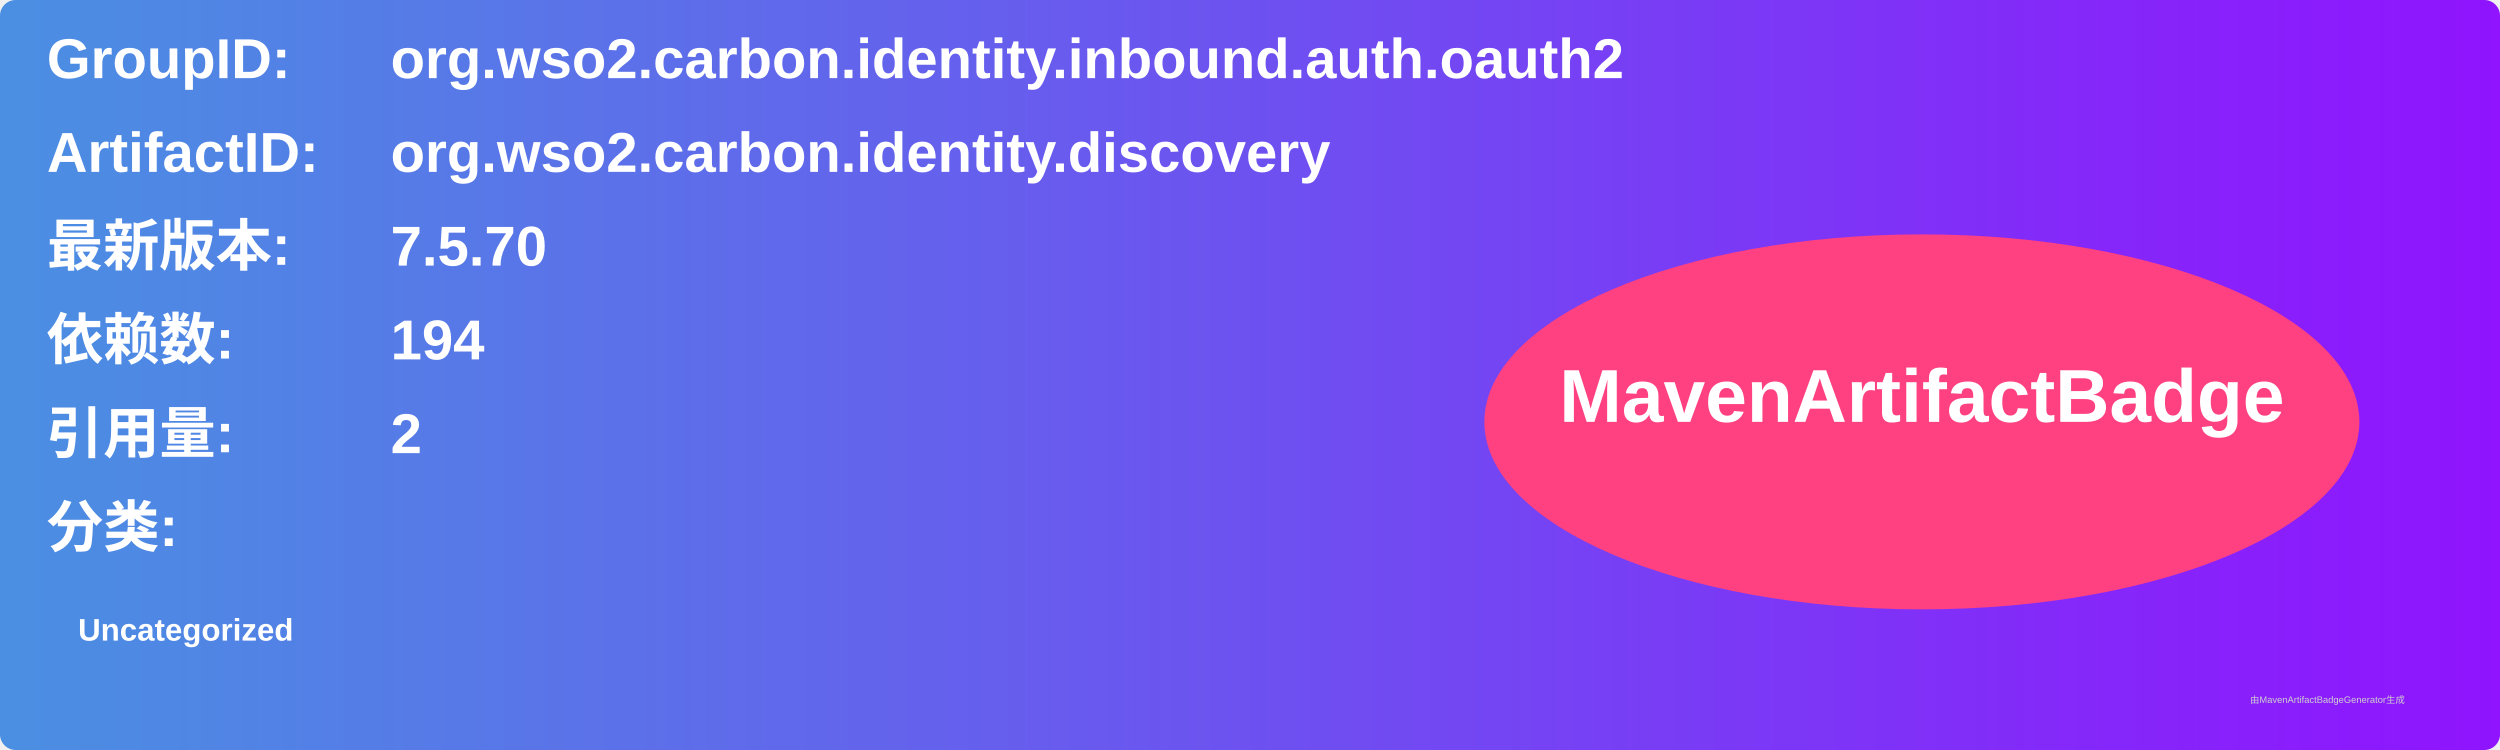
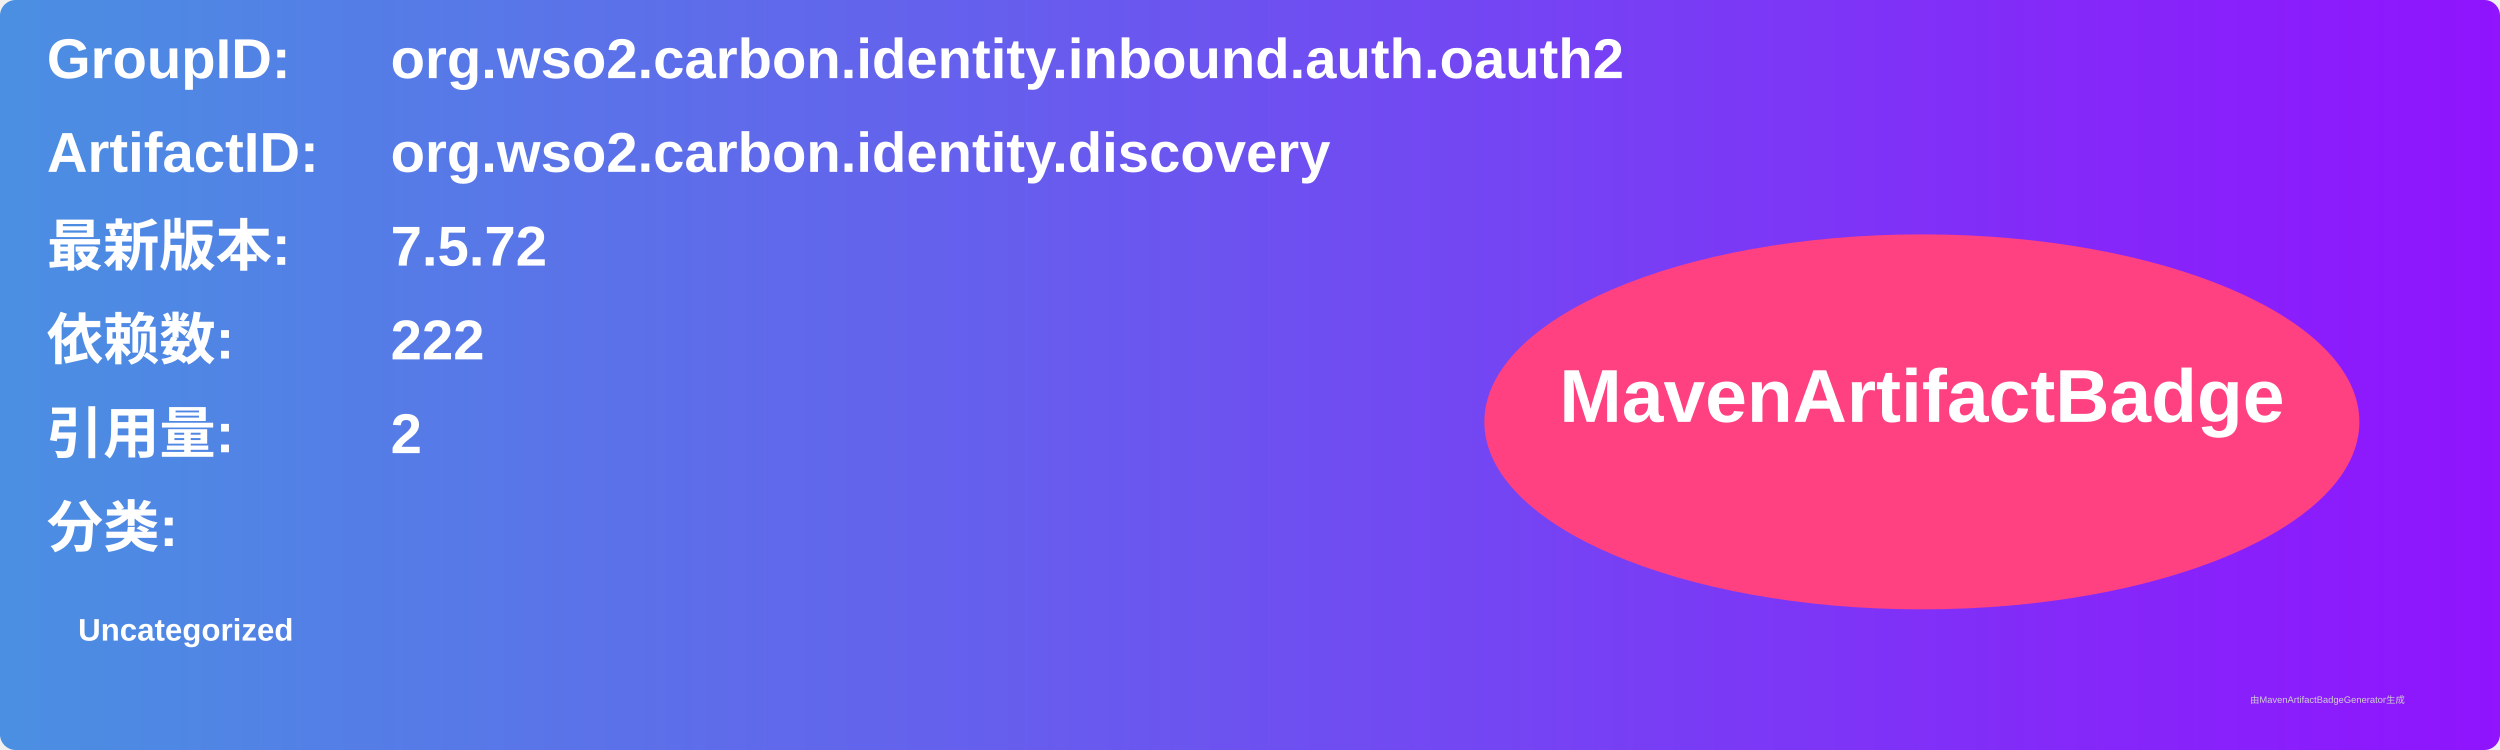
<svg xmlns="http://www.w3.org/2000/svg" width="800" height="240" viewBox="0 0 800 240">
  <linearGradient id="grad" x1="0%" y1="0%" x2="100%" y2="0%">
    <stop offset="0%" stop-color="#4a90e2" />
    <stop offset="100%" stop-color="#9013fe" />
  </linearGradient>
  <rect width="100%" height="100%" rx="5" ry="5" fill="url(#grad)" />
  <g transform="translate(15, 15)">
    <text x="0" y="10" font-family="Arial" font-size="18" fill="white" font-weight="bold" width="260">GroupID:</text>
    <text x="110" y="10" font-family="Arial" font-size="18" fill="white" font-weight="bold" width="460">org.wso2.carbon.identity.inbound.auth.oauth2</text>
    <text x="0" y="40" font-family="Arial" font-size="18" fill="white" font-weight="bold" width="260">ArtifactID:</text>
    <text x="110" y="40" font-family="Arial" font-size="18" fill="white" font-weight="bold" width="460">org.wso2.carbon.identity.discovery</text>
    <text x="0" y="70" font-family="Arial" font-size="18" fill="white" font-weight="bold">最新版本:</text>
    <text x="110" y="70" font-family="Arial" font-size="18" fill="white" font-weight="bold">
-       <tspan font-weight="bold">7.5.70</tspan>
+       <tspan font-weight="bold">7.5.72</tspan>
    </text>
    <text x="0" y="100" font-family="Arial" font-size="18" fill="white" font-weight="bold">依赖数: </text>
    <text x="110" y="100" font-family="Arial" font-size="18" fill="white">
-       <tspan font-weight="bold">194</tspan>
+       <tspan font-weight="bold">222</tspan>
    </text>
    <text x="0" y="130" font-family="Arial" font-size="18" fill="white" font-weight="bold">引用量: </text>
    <text x="110" y="130" font-family="Arial" font-size="18" fill="white">
      <tspan font-weight="bold">2</tspan>
    </text>
    <text x="0" y="160" font-family="Arial" font-size="18" fill="white" font-weight="bold">分类:</text>
    <text x="10" y="190" font-family="Arial" font-size="10" fill="white">
      <tspan font-weight="bold">Uncategorized</tspan>
    </text>
    <ellipse cx="600" cy="120" rx="140" ry="60" fill="#ff4081" />
    <text x="600" y="120" text-anchor="middle" font-family="Arial" font-size="24" fill="white" font-weight="bold">MavenArtifactBadge</text>
  </g>
  <text x="720" y="225" font-family="Arial" font-size="3" fill="#d0d0d0">由MavenArtifactBadgeGenerator生成</text>
</svg>
